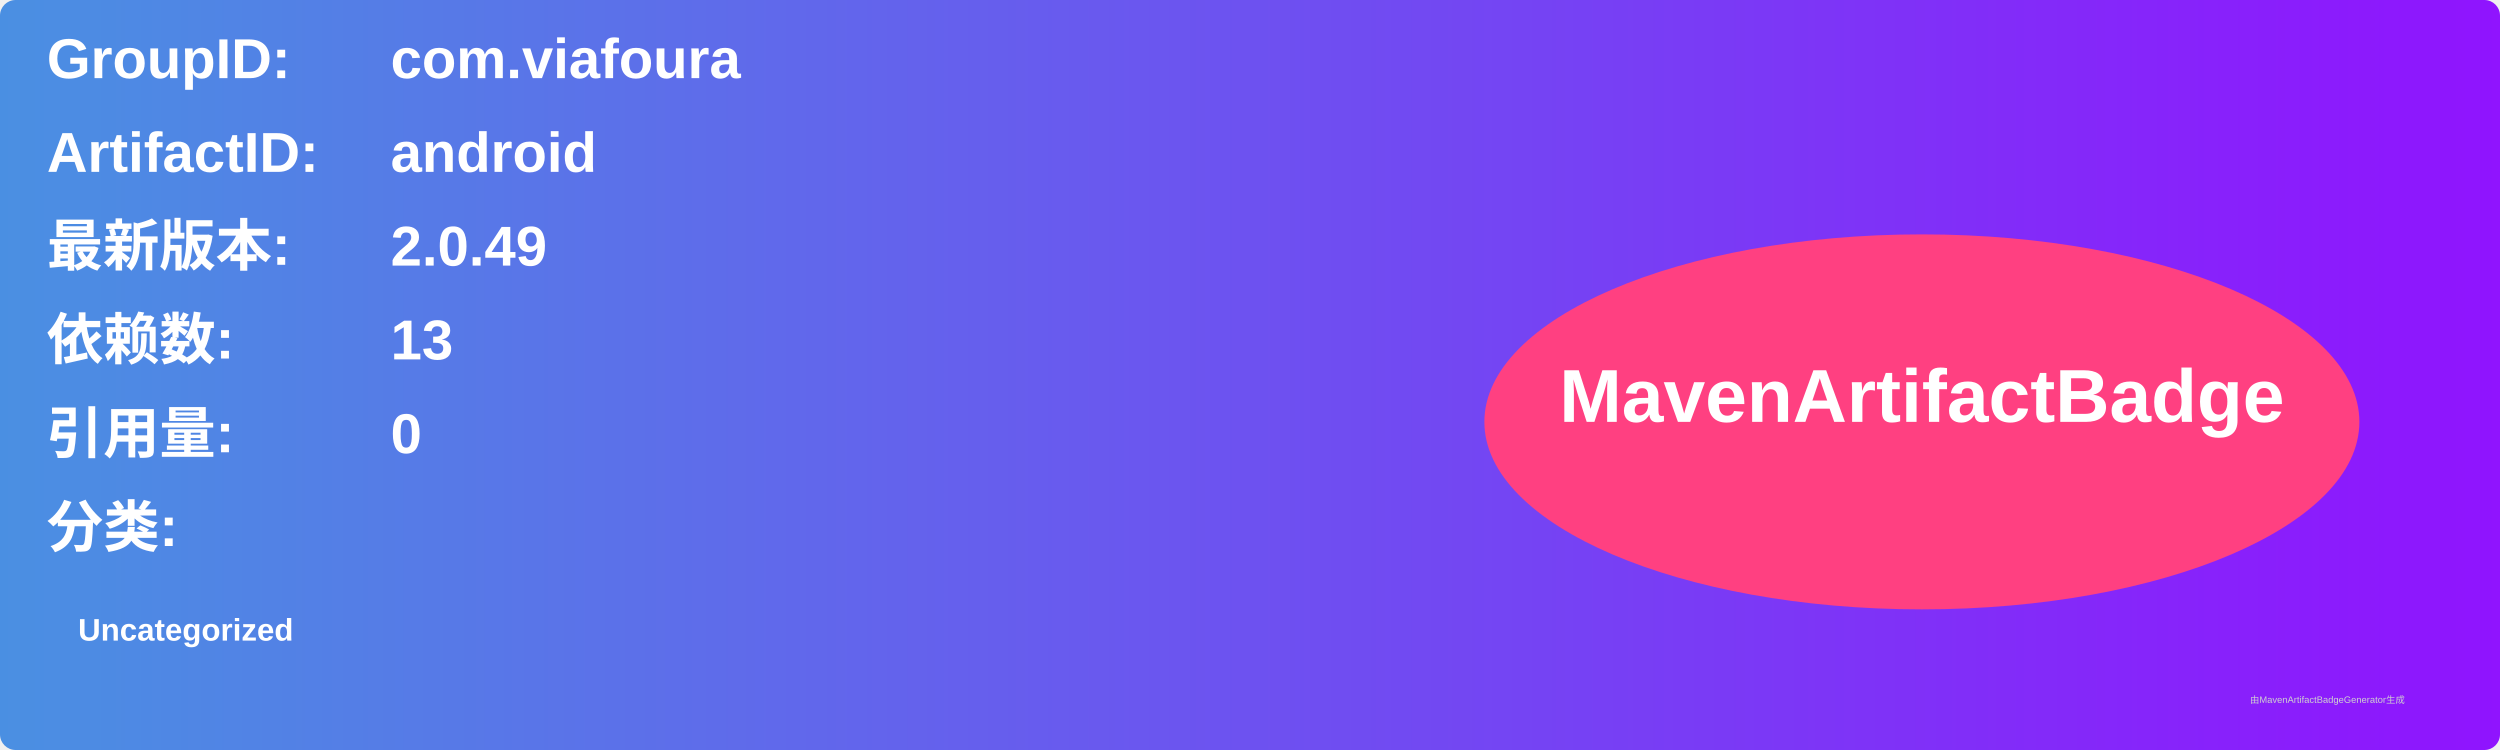
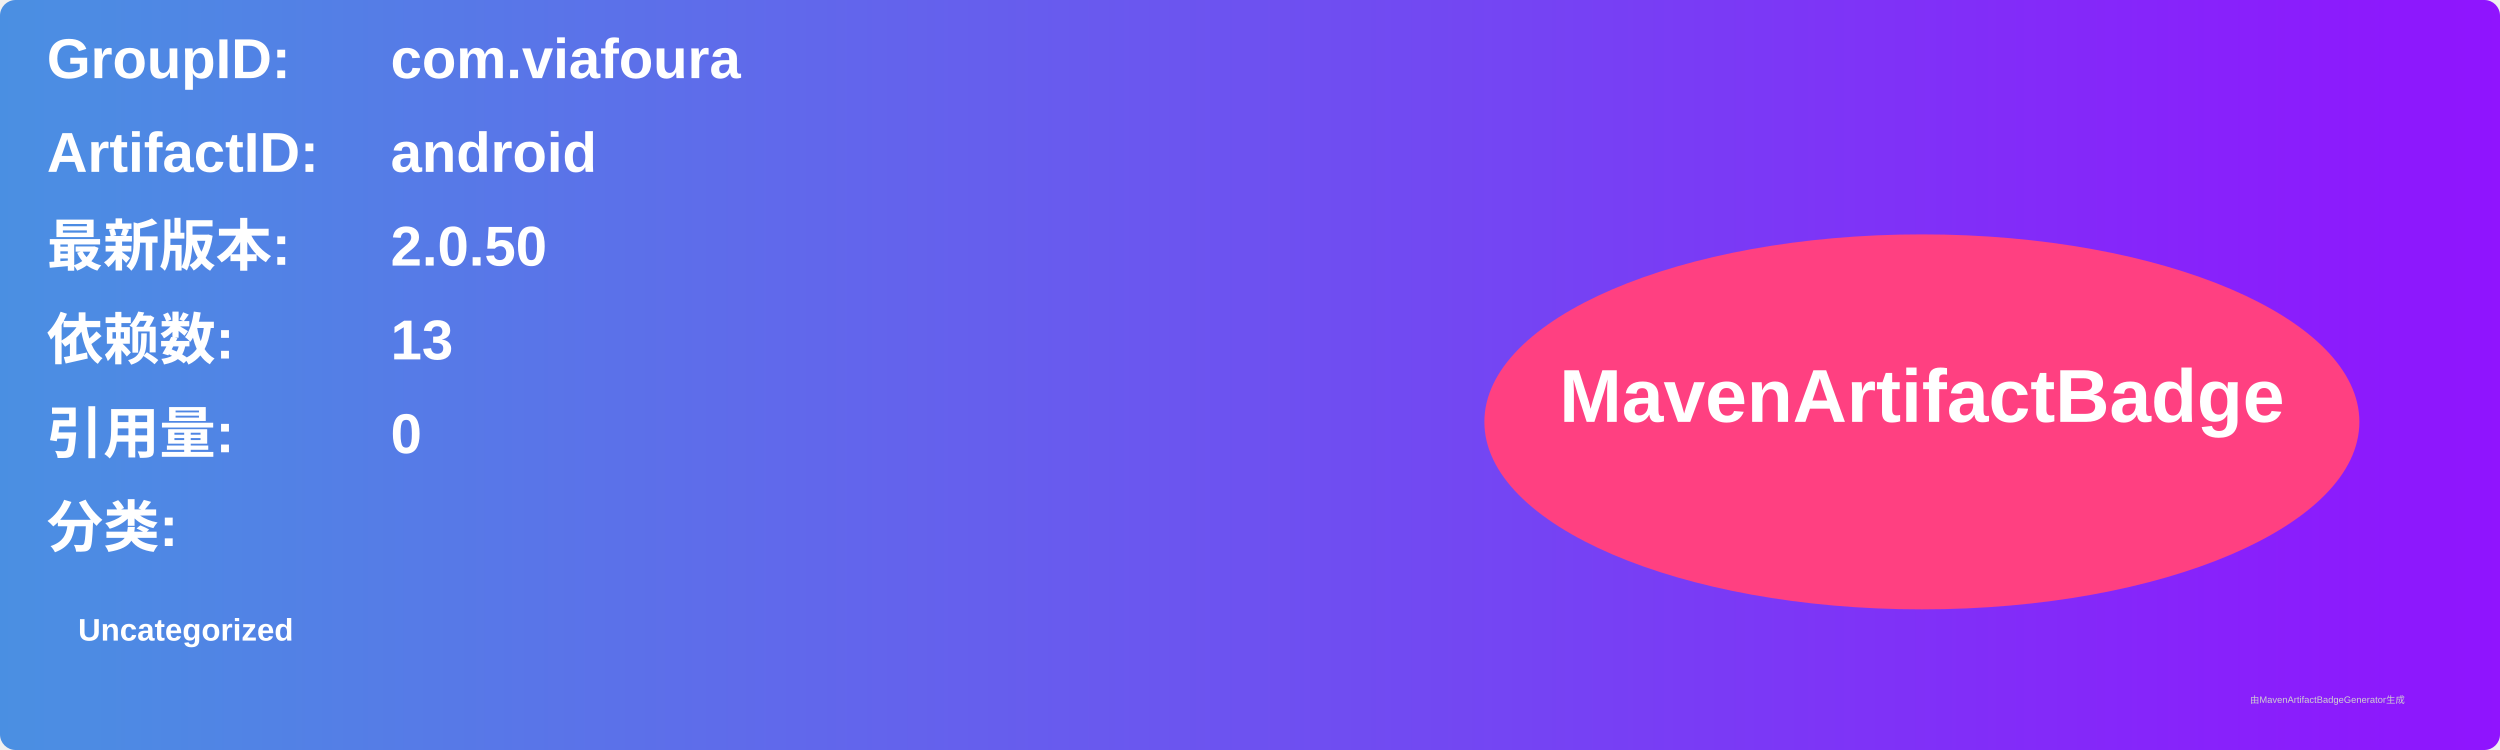
<svg xmlns="http://www.w3.org/2000/svg" width="800" height="240" viewBox="0 0 800 240">
  <linearGradient id="grad" x1="0%" y1="0%" x2="100%" y2="0%">
    <stop offset="0%" stop-color="#4a90e2" />
    <stop offset="100%" stop-color="#9013fe" />
  </linearGradient>
  <rect width="100%" height="100%" rx="5" ry="5" fill="url(#grad)" />
  <g transform="translate(15, 15)">
    <text x="0" y="10" font-family="Arial" font-size="18" fill="white" font-weight="bold" width="260">GroupID:</text>
    <text x="110" y="10" font-family="Arial" font-size="18" fill="white" font-weight="bold" width="460">com.viafoura</text>
    <text x="0" y="40" font-family="Arial" font-size="18" fill="white" font-weight="bold" width="260">ArtifactID:</text>
    <text x="110" y="40" font-family="Arial" font-size="18" fill="white" font-weight="bold" width="460">android</text>
    <text x="0" y="70" font-family="Arial" font-size="18" fill="white" font-weight="bold">最新版本:</text>
    <text x="110" y="70" font-family="Arial" font-size="18" fill="white" font-weight="bold">
-       <tspan font-weight="bold">2.0.49</tspan>
+       <tspan font-weight="bold">2.0.50</tspan>
    </text>
    <text x="0" y="100" font-family="Arial" font-size="18" fill="white" font-weight="bold">依赖数: </text>
    <text x="110" y="100" font-family="Arial" font-size="18" fill="white">
      <tspan font-weight="bold">13</tspan>
    </text>
    <text x="0" y="130" font-family="Arial" font-size="18" fill="white" font-weight="bold">引用量: </text>
    <text x="110" y="130" font-family="Arial" font-size="18" fill="white">
      <tspan font-weight="bold">0</tspan>
    </text>
    <text x="0" y="160" font-family="Arial" font-size="18" fill="white" font-weight="bold">分类:</text>
    <text x="10" y="190" font-family="Arial" font-size="10" fill="white">
      <tspan font-weight="bold">Uncategorized</tspan>
    </text>
    <ellipse cx="600" cy="120" rx="140" ry="60" fill="#ff4081" />
    <text x="600" y="120" text-anchor="middle" font-family="Arial" font-size="24" fill="white" font-weight="bold">MavenArtifactBadge</text>
  </g>
  <text x="720" y="225" font-family="Arial" font-size="3" fill="#d0d0d0">由MavenArtifactBadgeGenerator生成</text>
</svg>
